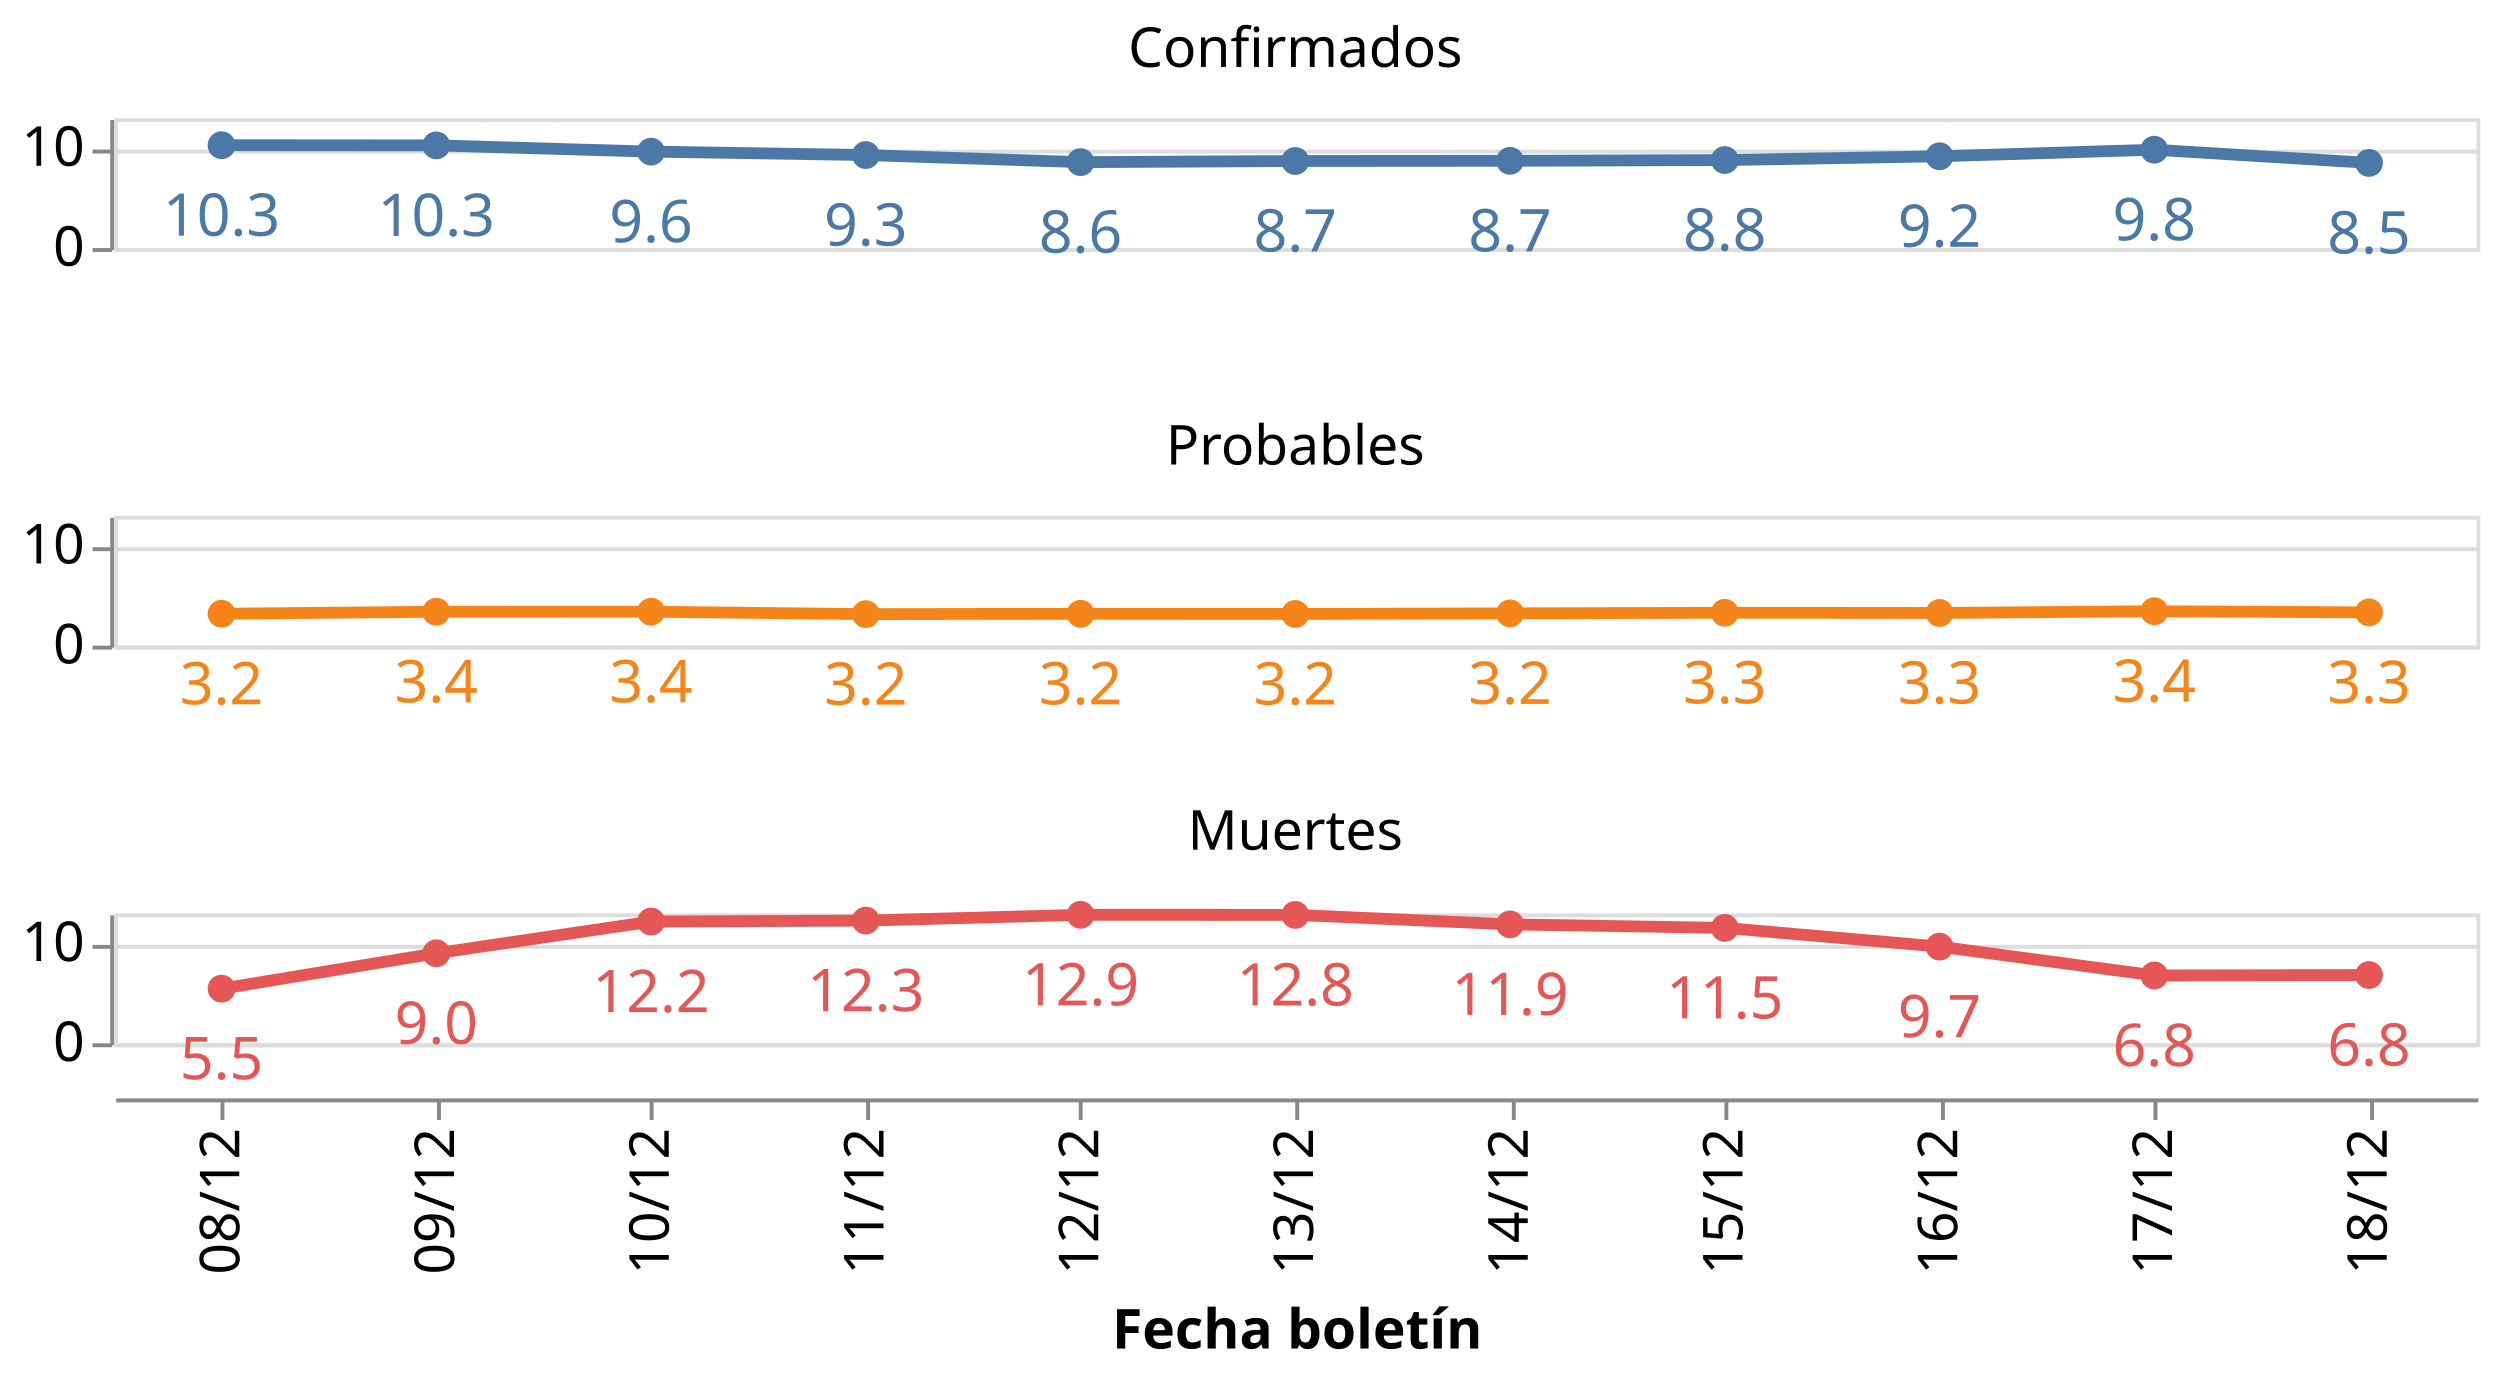
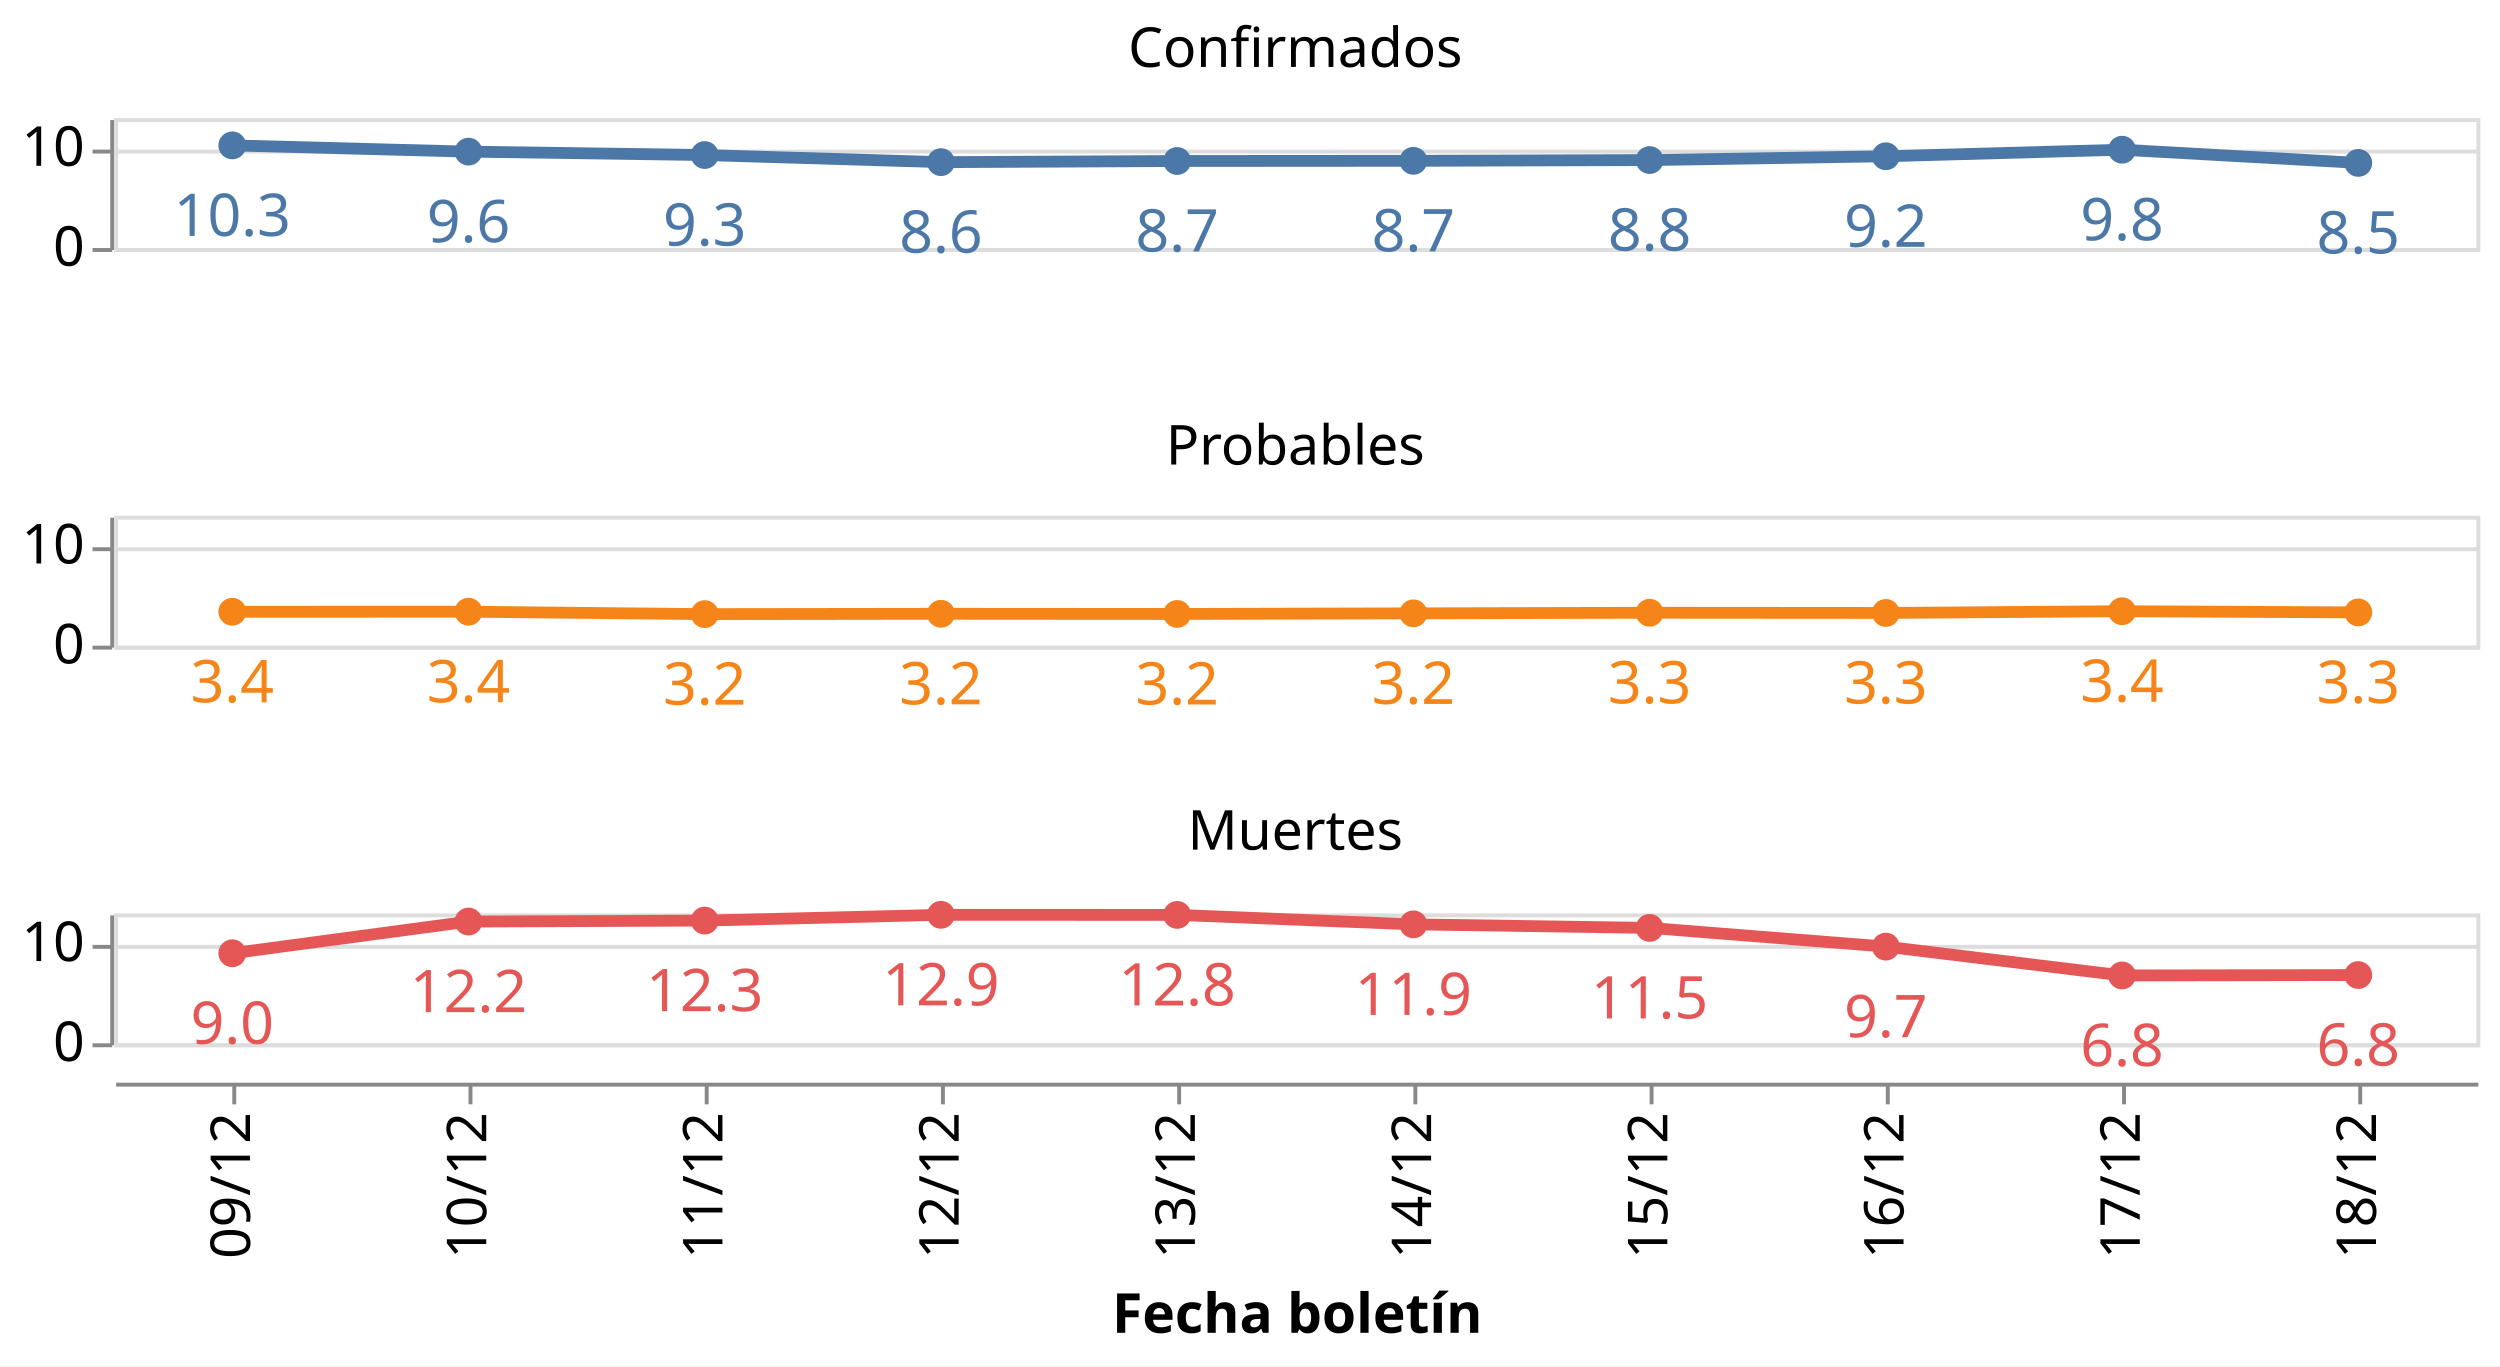
- <svg xmlns="http://www.w3.org/2000/svg" class="marks" width="635" height="351" viewBox="0 0 635 351" version="1.1">
-   <rect width="635" height="351" style="fill: white;" />
+ <svg xmlns="http://www.w3.org/2000/svg" class="marks" width="635" height="347" viewBox="0 0 635 347" version="1.1">
+   <rect width="635" height="347" style="fill: white;" />
  <g transform="translate(29,30)">
    <g class="mark-group role-frame root">
      <g transform="translate(0,0)">
        <path class="background" d="M0,0h0v0h0Z" style="fill: none;" />
        <g>
          <g class="mark-group role-row-header row_header">
            <g transform="translate(-1,0)">
              <path class="background" d="M0,0h0v33h0Z" style="fill: none;" />
              <g>
                <g class="mark-group role-axis">
                  <g transform="translate(0.5,0.5)">
                    <path class="background" d="M0,0h0v0h0Z" style="pointer-events: none; fill: none;" />
                    <g>
                      <g class="mark-rule role-axis-tick" style="pointer-events: none;">
                        <line transform="translate(0,33)" x2="-5" y2="0" style="fill: none; stroke: #888; stroke-width: 1; opacity: 1;" />
                        <line transform="translate(0,8)" x2="-5" y2="0" style="fill: none; stroke: #888; stroke-width: 1; opacity: 1;" />
                      </g>
                      <g class="mark-text role-axis-label" style="pointer-events: none;">
                        <text text-anchor="end" transform="translate(-7,37)" style="font-family: sans-serif; font-size: 14px; fill: #000; opacity: 1;">0</text>
                        <text text-anchor="end" transform="translate(-7,11.61538)" style="font-family: sans-serif; font-size: 14px; fill: #000; opacity: 1;">10</text>
                      </g>
                      <g class="mark-rule role-axis-domain" style="pointer-events: none;">
                        <line transform="translate(0,33)" x2="0" y2="-33" style="fill: none; stroke: #888; stroke-width: 1; opacity: 1;" />
                      </g>
                    </g>
                    <path class="foreground" d="" style="pointer-events: none; display: none; fill: none;" />
                  </g>
                </g>
              </g>
              <path class="foreground" d="" style="display: none; fill: none;" />
            </g>
            <g transform="translate(-1,101)">
              <path class="background" d="M0,0h0v33h0Z" style="fill: none;" />
              <g>
                <g class="mark-group role-axis">
                  <g transform="translate(0.5,0.5)">
                    <path class="background" d="M0,0h0v0h0Z" style="pointer-events: none; fill: none;" />
                    <g>
                      <g class="mark-rule role-axis-tick" style="pointer-events: none;">
                        <line transform="translate(0,33)" x2="-5" y2="0" style="fill: none; stroke: #888; stroke-width: 1; opacity: 1;" />
                        <line transform="translate(0,8)" x2="-5" y2="0" style="fill: none; stroke: #888; stroke-width: 1; opacity: 1;" />
                      </g>
                      <g class="mark-text role-axis-label" style="pointer-events: none;">
                        <text text-anchor="end" transform="translate(-7,37)" style="font-family: sans-serif; font-size: 14px; fill: #000; opacity: 1;">0</text>
                        <text text-anchor="end" transform="translate(-7,11.61538)" style="font-family: sans-serif; font-size: 14px; fill: #000; opacity: 1;">10</text>
                      </g>
                      <g class="mark-rule role-axis-domain" style="pointer-events: none;">
                        <line transform="translate(0,33)" x2="0" y2="-33" style="fill: none; stroke: #888; stroke-width: 1; opacity: 1;" />
                      </g>
                    </g>
                    <path class="foreground" d="" style="pointer-events: none; display: none; fill: none;" />
                  </g>
                </g>
              </g>
              <path class="foreground" d="" style="display: none; fill: none;" />
            </g>
            <g transform="translate(-1,202)">
              <path class="background" d="M0,0h0v33h0Z" style="fill: none;" />
              <g>
                <g class="mark-group role-axis">
                  <g transform="translate(0.5,0.5)">
                    <path class="background" d="M0,0h0v0h0Z" style="pointer-events: none; fill: none;" />
                    <g>
                      <g class="mark-rule role-axis-tick" style="pointer-events: none;">
                        <line transform="translate(0,33)" x2="-5" y2="0" style="fill: none; stroke: #888; stroke-width: 1; opacity: 1;" />
                        <line transform="translate(0,8)" x2="-5" y2="0" style="fill: none; stroke: #888; stroke-width: 1; opacity: 1;" />
                      </g>
                      <g class="mark-text role-axis-label" style="pointer-events: none;">
                        <text text-anchor="end" transform="translate(-7,37)" style="font-family: sans-serif; font-size: 14px; fill: #000; opacity: 1;">0</text>
                        <text text-anchor="end" transform="translate(-7,11.61538)" style="font-family: sans-serif; font-size: 14px; fill: #000; opacity: 1;">10</text>
                      </g>
                      <g class="mark-rule role-axis-domain" style="pointer-events: none;">
                        <line transform="translate(0,33)" x2="0" y2="-33" style="fill: none; stroke: #888; stroke-width: 1; opacity: 1;" />
                      </g>
                    </g>
                    <path class="foreground" d="" style="pointer-events: none; display: none; fill: none;" />
                  </g>
                </g>
              </g>
              <path class="foreground" d="" style="display: none; fill: none;" />
            </g>
          </g>
          <g class="mark-group role-column-footer column_footer">
-             <g transform="translate(0,249)">
+             <g transform="translate(0,245)">
              <path class="background" d="M0,0h600v0h-600Z" style="fill: none;" />
              <g>
                <g class="mark-group role-axis">
                  <g transform="translate(0.5,0.5)">
                    <path class="background" d="M0,0h0v0h0Z" style="pointer-events: none; fill: none;" />
                    <g>
                      <g class="mark-rule role-axis-tick" style="pointer-events: none;">
-                         <line transform="translate(27,0)" x2="0" y2="5" style="fill: none; stroke: #888; stroke-width: 1; opacity: 1;" />
-                         <line transform="translate(82,0)" x2="0" y2="5" style="fill: none; stroke: #888; stroke-width: 1; opacity: 1;" />
-                         <line transform="translate(136,0)" x2="0" y2="5" style="fill: none; stroke: #888; stroke-width: 1; opacity: 1;" />
-                         <line transform="translate(191,0)" x2="0" y2="5" style="fill: none; stroke: #888; stroke-width: 1; opacity: 1;" />
-                         <line transform="translate(245,0)" x2="0" y2="5" style="fill: none; stroke: #888; stroke-width: 1; opacity: 1;" />
-                         <line transform="translate(300,0)" x2="0" y2="5" style="fill: none; stroke: #888; stroke-width: 1; opacity: 1;" />
-                         <line transform="translate(355,0)" x2="0" y2="5" style="fill: none; stroke: #888; stroke-width: 1; opacity: 1;" />
-                         <line transform="translate(409,0)" x2="0" y2="5" style="fill: none; stroke: #888; stroke-width: 1; opacity: 1;" />
-                         <line transform="translate(464,0)" x2="0" y2="5" style="fill: none; stroke: #888; stroke-width: 1; opacity: 1;" />
-                         <line transform="translate(518,0)" x2="0" y2="5" style="fill: none; stroke: #888; stroke-width: 1; opacity: 1;" />
-                         <line transform="translate(573,0)" x2="0" y2="5" style="fill: none; stroke: #888; stroke-width: 1; opacity: 1;" />
+                         <line transform="translate(30,0)" x2="0" y2="5" style="fill: none; stroke: #888; stroke-width: 1; opacity: 1;" />
+                         <line transform="translate(90,0)" x2="0" y2="5" style="fill: none; stroke: #888; stroke-width: 1; opacity: 1;" />
+                         <line transform="translate(150,0)" x2="0" y2="5" style="fill: none; stroke: #888; stroke-width: 1; opacity: 1;" />
+                         <line transform="translate(210,0)" x2="0" y2="5" style="fill: none; stroke: #888; stroke-width: 1; opacity: 1;" />
+                         <line transform="translate(270,0)" x2="0" y2="5" style="fill: none; stroke: #888; stroke-width: 1; opacity: 1;" />
+                         <line transform="translate(330,0)" x2="0" y2="5" style="fill: none; stroke: #888; stroke-width: 1; opacity: 1;" />
+                         <line transform="translate(390,0)" x2="0" y2="5" style="fill: none; stroke: #888; stroke-width: 1; opacity: 1;" />
+                         <line transform="translate(450,0)" x2="0" y2="5" style="fill: none; stroke: #888; stroke-width: 1; opacity: 1;" />
+                         <line transform="translate(510,0)" x2="0" y2="5" style="fill: none; stroke: #888; stroke-width: 1; opacity: 1;" />
+                         <line transform="translate(570,0)" x2="0" y2="5" style="fill: none; stroke: #888; stroke-width: 1; opacity: 1;" />
                      </g>
                      <g class="mark-text role-axis-label" style="pointer-events: none;">
-                         <text text-anchor="end" transform="translate(27.27273,7) rotate(270) translate(0,4)" style="font-family: sans-serif; font-size: 14px; fill: #000; opacity: 1;">08/12</text>
-                         <text text-anchor="end" transform="translate(81.81818,7) rotate(270) translate(0,4)" style="font-family: sans-serif; font-size: 14px; fill: #000; opacity: 1;">09/12</text>
-                         <text text-anchor="end" transform="translate(136.3636,7) rotate(270) translate(0,4)" style="font-family: sans-serif; font-size: 14px; fill: #000; opacity: 1;">10/12</text>
-                         <text text-anchor="end" transform="translate(190.9091,7) rotate(270) translate(0,4)" style="font-family: sans-serif; font-size: 14px; fill: #000; opacity: 1;">11/12</text>
-                         <text text-anchor="end" transform="translate(245.4545,7) rotate(270) translate(0,4)" style="font-family: sans-serif; font-size: 14px; fill: #000; opacity: 1;">12/12</text>
-                         <text text-anchor="end" transform="translate(300,7) rotate(270) translate(0,4)" style="font-family: sans-serif; font-size: 14px; fill: #000; opacity: 1;">13/12</text>
-                         <text text-anchor="end" transform="translate(354.5455,7) rotate(270) translate(0,4)" style="font-family: sans-serif; font-size: 14px; fill: #000; opacity: 1;">14/12</text>
-                         <text text-anchor="end" transform="translate(409.0909,7) rotate(270) translate(0,4)" style="font-family: sans-serif; font-size: 14px; fill: #000; opacity: 1;">15/12</text>
-                         <text text-anchor="end" transform="translate(463.6364,7) rotate(270) translate(0,4)" style="font-family: sans-serif; font-size: 14px; fill: #000; opacity: 1;">16/12</text>
-                         <text text-anchor="end" transform="translate(518.1818,7) rotate(270) translate(0,4)" style="font-family: sans-serif; font-size: 14px; fill: #000; opacity: 1;">17/12</text>
-                         <text text-anchor="end" transform="translate(572.7273,7) rotate(270) translate(0,4)" style="font-family: sans-serif; font-size: 14px; fill: #000; opacity: 1;">18/12</text>
+                         <text text-anchor="end" transform="translate(30,7) rotate(270) translate(0,4)" style="font-family: sans-serif; font-size: 14px; fill: #000; opacity: 1;">09/12</text>
+                         <text text-anchor="end" transform="translate(90,7) rotate(270) translate(0,4)" style="font-family: sans-serif; font-size: 14px; fill: #000; opacity: 1;">10/12</text>
+                         <text text-anchor="end" transform="translate(150,7) rotate(270) translate(0,4)" style="font-family: sans-serif; font-size: 14px; fill: #000; opacity: 1;">11/12</text>
+                         <text text-anchor="end" transform="translate(210,7) rotate(270) translate(0,4)" style="font-family: sans-serif; font-size: 14px; fill: #000; opacity: 1;">12/12</text>
+                         <text text-anchor="end" transform="translate(270,7) rotate(270) translate(0,4)" style="font-family: sans-serif; font-size: 14px; fill: #000; opacity: 1;">13/12</text>
+                         <text text-anchor="end" transform="translate(330,7) rotate(270) translate(0,4)" style="font-family: sans-serif; font-size: 14px; fill: #000; opacity: 1;">14/12</text>
+                         <text text-anchor="end" transform="translate(390,7) rotate(270) translate(0,4)" style="font-family: sans-serif; font-size: 14px; fill: #000; opacity: 1;">15/12</text>
+                         <text text-anchor="end" transform="translate(450,7) rotate(270) translate(0,4)" style="font-family: sans-serif; font-size: 14px; fill: #000; opacity: 1;">16/12</text>
+                         <text text-anchor="end" transform="translate(510,7) rotate(270) translate(0,4)" style="font-family: sans-serif; font-size: 14px; fill: #000; opacity: 1;">17/12</text>
+                         <text text-anchor="end" transform="translate(570,7) rotate(270) translate(0,4)" style="font-family: sans-serif; font-size: 14px; fill: #000; opacity: 1;">18/12</text>
                      </g>
                      <g class="mark-rule role-axis-domain" style="pointer-events: none;">
                        <line transform="translate(0,0)" x2="600" y2="0" style="fill: none; stroke: #888; stroke-width: 1; opacity: 1;" />
                      </g>
                      <g class="mark-text role-axis-title" style="pointer-events: none;">
                        <text text-anchor="middle" transform="translate(300,63.03418)" style="font-family: sans-serif; font-size: 14px; font-weight: bold; fill: #000; opacity: 1;">Fecha boletín</text>
                      </g>
                    </g>
                    <path class="foreground" d="" style="pointer-events: none; display: none; fill: none;" />
                  </g>
                </g>
              </g>
              <path class="foreground" d="" style="display: none; fill: none;" />
            </g>
          </g>
          <g class="mark-group role-scope cell">
            <g transform="translate(0,0)">
              <path class="background" d="M0.5,0.5h600v33h-600Z" style="fill: none; stroke: #ddd;" />
              <g>
                <g class="mark-group role-axis">
                  <g transform="translate(0.5,0.5)">
                    <path class="background" d="M0,0h0v0h0Z" style="pointer-events: none; fill: none;" />
                    <g>
                      <g class="mark-rule role-axis-grid" style="pointer-events: none;">
                        <line transform="translate(0,33)" x2="600" y2="0" style="fill: none; stroke: #ddd; stroke-width: 1; opacity: 1;" />
                        <line transform="translate(0,8)" x2="600" y2="0" style="fill: none; stroke: #ddd; stroke-width: 1; opacity: 1;" />
                      </g>
                    </g>
                    <path class="foreground" d="" style="pointer-events: none; display: none; fill: none;" />
                  </g>
                </g>
                <g class="mark-group role-scope child_layer_0_layer_0_pathgroup">
                  <g transform="translate(0,0)">
                    <path class="background" d="M0,0h600v33h-600Z" style="fill: none;" />
                    <g>
                      <g class="mark-line role-mark child_layer_0_layer_0_marks">
-                         <path d="M27.273,6.883L81.818,6.931L136.364,8.517L190.909,9.381L245.455,11.185L300,10.892L354.545,10.847L409.091,10.656L463.636,9.691L518.182,8.027L572.727,11.378" style="fill: none; stroke: #4c78a8; stroke-width: 3;" />
+                         <path d="M30,6.931L90,8.517L150,9.381L210,11.185L270,10.892L330,10.847L390,10.656L450,9.691L510,8.027L570,11.378" style="fill: none; stroke: #4c78a8; stroke-width: 3;" />
                      </g>
                    </g>
                    <path class="foreground" d="" style="display: none; fill: none;" />
                  </g>
                </g>
                <g class="mark-symbol role-mark child_layer_0_layer_1_marks">
-                   <path transform="translate(572.7273,11.37834)" d="M3.536,0A3.536,3.536,0,1,1,-3.536,0A3.536,3.536,0,1,1,3.536,0" style="fill: #4c78a8; stroke-width: 2; opacity: 1;" />
-                   <path transform="translate(518.1818,8.026951)" d="M3.536,0A3.536,3.536,0,1,1,-3.536,0A3.536,3.536,0,1,1,3.536,0" style="fill: #4c78a8; stroke-width: 2; opacity: 1;" />
-                   <path transform="translate(463.6364,9.691482)" d="M3.536,0A3.536,3.536,0,1,1,-3.536,0A3.536,3.536,0,1,1,3.536,0" style="fill: #4c78a8; stroke-width: 2; opacity: 1;" />
-                   <path transform="translate(409.0909,10.65643)" d="M3.536,0A3.536,3.536,0,1,1,-3.536,0A3.536,3.536,0,1,1,3.536,0" style="fill: #4c78a8; stroke-width: 2; opacity: 1;" />
-                   <path transform="translate(354.5455,10.84698)" d="M3.536,0A3.536,3.536,0,1,1,-3.536,0A3.536,3.536,0,1,1,3.536,0" style="fill: #4c78a8; stroke-width: 2; opacity: 1;" />
-                   <path transform="translate(300,10.89174)" d="M3.536,0A3.536,3.536,0,1,1,-3.536,0A3.536,3.536,0,1,1,3.536,0" style="fill: #4c78a8; stroke-width: 2; opacity: 1;" />
-                   <path transform="translate(245.4545,11.18483)" d="M3.536,0A3.536,3.536,0,1,1,-3.536,0A3.536,3.536,0,1,1,3.536,0" style="fill: #4c78a8; stroke-width: 2; opacity: 1;" />
-                   <path transform="translate(190.9091,9.380767)" d="M3.536,0A3.536,3.536,0,1,1,-3.536,0A3.536,3.536,0,1,1,3.536,0" style="fill: #4c78a8; stroke-width: 2; opacity: 1;" />
-                   <path transform="translate(136.3636,8.517411)" d="M3.536,0A3.536,3.536,0,1,1,-3.536,0A3.536,3.536,0,1,1,3.536,0" style="fill: #4c78a8; stroke-width: 2; opacity: 1;" />
-                   <path transform="translate(81.81818,6.931238)" d="M3.536,0A3.536,3.536,0,1,1,-3.536,0A3.536,3.536,0,1,1,3.536,0" style="fill: #4c78a8; stroke-width: 2; opacity: 1;" />
-                   <path transform="translate(27.27273,6.882577)" d="M3.536,0A3.536,3.536,0,1,1,-3.536,0A3.536,3.536,0,1,1,3.536,0" style="fill: #4c78a8; stroke-width: 2; opacity: 1;" />
+                   <path transform="translate(570,11.37834)" d="M3.536,0A3.536,3.536,0,1,1,-3.536,0A3.536,3.536,0,1,1,3.536,0" style="fill: #4c78a8; stroke-width: 2; opacity: 1;" />
+                   <path transform="translate(510,8.026951)" d="M3.536,0A3.536,3.536,0,1,1,-3.536,0A3.536,3.536,0,1,1,3.536,0" style="fill: #4c78a8; stroke-width: 2; opacity: 1;" />
+                   <path transform="translate(450,9.691482)" d="M3.536,0A3.536,3.536,0,1,1,-3.536,0A3.536,3.536,0,1,1,3.536,0" style="fill: #4c78a8; stroke-width: 2; opacity: 1;" />
+                   <path transform="translate(390,10.65643)" d="M3.536,0A3.536,3.536,0,1,1,-3.536,0A3.536,3.536,0,1,1,3.536,0" style="fill: #4c78a8; stroke-width: 2; opacity: 1;" />
+                   <path transform="translate(330,10.84698)" d="M3.536,0A3.536,3.536,0,1,1,-3.536,0A3.536,3.536,0,1,1,3.536,0" style="fill: #4c78a8; stroke-width: 2; opacity: 1;" />
+                   <path transform="translate(270,10.89174)" d="M3.536,0A3.536,3.536,0,1,1,-3.536,0A3.536,3.536,0,1,1,3.536,0" style="fill: #4c78a8; stroke-width: 2; opacity: 1;" />
+                   <path transform="translate(210,11.18483)" d="M3.536,0A3.536,3.536,0,1,1,-3.536,0A3.536,3.536,0,1,1,3.536,0" style="fill: #4c78a8; stroke-width: 2; opacity: 1;" />
+                   <path transform="translate(150,9.380767)" d="M3.536,0A3.536,3.536,0,1,1,-3.536,0A3.536,3.536,0,1,1,3.536,0" style="fill: #4c78a8; stroke-width: 2; opacity: 1;" />
+                   <path transform="translate(90,8.517411)" d="M3.536,0A3.536,3.536,0,1,1,-3.536,0A3.536,3.536,0,1,1,3.536,0" style="fill: #4c78a8; stroke-width: 2; opacity: 1;" />
+                   <path transform="translate(30,6.931238)" d="M3.536,0A3.536,3.536,0,1,1,-3.536,0A3.536,3.536,0,1,1,3.536,0" style="fill: #4c78a8; stroke-width: 2; opacity: 1;" />
                </g>
                <g class="mark-text role-mark child_layer_1_marks">
-                   <text text-anchor="middle" transform="translate(572.7273,34.37834)" style="font-family: sans-serif; font-size: 15px; fill: #4c78a8;">8.5</text>
-                   <text text-anchor="middle" transform="translate(518.1818,31.02695)" style="font-family: sans-serif; font-size: 15px; fill: #4c78a8;">9.8</text>
-                   <text text-anchor="middle" transform="translate(463.6364,32.69148)" style="font-family: sans-serif; font-size: 15px; fill: #4c78a8;">9.2</text>
-                   <text text-anchor="middle" transform="translate(409.0909,33.65643)" style="font-family: sans-serif; font-size: 15px; fill: #4c78a8;">8.8</text>
-                   <text text-anchor="middle" transform="translate(354.5455,33.84698)" style="font-family: sans-serif; font-size: 15px; fill: #4c78a8;">8.7</text>
-                   <text text-anchor="middle" transform="translate(300,33.89174)" style="font-family: sans-serif; font-size: 15px; fill: #4c78a8;">8.7</text>
-                   <text text-anchor="middle" transform="translate(245.4545,34.18483)" style="font-family: sans-serif; font-size: 15px; fill: #4c78a8;">8.6</text>
-                   <text text-anchor="middle" transform="translate(190.9091,32.38077)" style="font-family: sans-serif; font-size: 15px; fill: #4c78a8;">9.3</text>
-                   <text text-anchor="middle" transform="translate(136.3636,31.51741)" style="font-family: sans-serif; font-size: 15px; fill: #4c78a8;">9.6</text>
-                   <text text-anchor="middle" transform="translate(81.81818,29.93124)" style="font-family: sans-serif; font-size: 15px; fill: #4c78a8;">10.3</text>
-                   <text text-anchor="middle" transform="translate(27.27273,29.88258)" style="font-family: sans-serif; font-size: 15px; fill: #4c78a8;">10.3</text>
+                   <text text-anchor="middle" transform="translate(570,34.37834)" style="font-family: sans-serif; font-size: 15px; fill: #4c78a8;">8.5</text>
+                   <text text-anchor="middle" transform="translate(510,31.02695)" style="font-family: sans-serif; font-size: 15px; fill: #4c78a8;">9.8</text>
+                   <text text-anchor="middle" transform="translate(450,32.69148)" style="font-family: sans-serif; font-size: 15px; fill: #4c78a8;">9.2</text>
+                   <text text-anchor="middle" transform="translate(390,33.65643)" style="font-family: sans-serif; font-size: 15px; fill: #4c78a8;">8.8</text>
+                   <text text-anchor="middle" transform="translate(330,33.84698)" style="font-family: sans-serif; font-size: 15px; fill: #4c78a8;">8.7</text>
+                   <text text-anchor="middle" transform="translate(270,33.89174)" style="font-family: sans-serif; font-size: 15px; fill: #4c78a8;">8.7</text>
+                   <text text-anchor="middle" transform="translate(210,34.18483)" style="font-family: sans-serif; font-size: 15px; fill: #4c78a8;">8.6</text>
+                   <text text-anchor="middle" transform="translate(150,32.38077)" style="font-family: sans-serif; font-size: 15px; fill: #4c78a8;">9.3</text>
+                   <text text-anchor="middle" transform="translate(90,31.51741)" style="font-family: sans-serif; font-size: 15px; fill: #4c78a8;">9.6</text>
+                   <text text-anchor="middle" transform="translate(30,29.93124)" style="font-family: sans-serif; font-size: 15px; fill: #4c78a8;">10.3</text>
                </g>
                <g class="mark-group role-title">
                  <g transform="translate(300,-24)">
                    <path class="background" d="M0,0h0v0h0Z" style="pointer-events: none; fill: none;" />
                    <g>
                      <g class="mark-text role-title-text" style="pointer-events: none;">
                        <text text-anchor="middle" transform="translate(0,11)" style="font-family: sans-serif; font-size: 14px; fill: #000; opacity: 1;">Confirmados</text>
                      </g>
                    </g>
                    <path class="foreground" d="" style="pointer-events: none; display: none; fill: none;" />
                  </g>
                </g>
              </g>
              <path class="foreground" d="" style="display: none; fill: none;" />
            </g>
            <g transform="translate(0,101)">
              <path class="background" d="M0.5,0.5h600v33h-600Z" style="fill: none; stroke: #ddd;" />
              <g>
                <g class="mark-group role-axis">
                  <g transform="translate(0.5,0.5)">
                    <path class="background" d="M0,0h0v0h0Z" style="pointer-events: none; fill: none;" />
                    <g>
                      <g class="mark-rule role-axis-grid" style="pointer-events: none;">
                        <line transform="translate(0,33)" x2="600" y2="0" style="fill: none; stroke: #ddd; stroke-width: 1; opacity: 1;" />
                        <line transform="translate(0,8)" x2="600" y2="0" style="fill: none; stroke: #ddd; stroke-width: 1; opacity: 1;" />
                      </g>
                    </g>
                    <path class="foreground" d="" style="pointer-events: none; display: none; fill: none;" />
                  </g>
                </g>
                <g class="mark-group role-scope child_layer_0_layer_0_pathgroup">
                  <g transform="translate(0,0)">
                    <path class="background" d="M0,0h600v33h-600Z" style="fill: none;" />
                    <g>
                      <g class="mark-line role-mark child_layer_0_layer_0_marks">
-                         <path d="M27.273,24.886L81.818,24.386L136.364,24.374L190.909,24.986L245.455,24.899L300,24.942L354.545,24.791L409.091,24.643L463.636,24.691L518.182,24.247L572.727,24.552" style="fill: none; stroke: #f58518; stroke-width: 3;" />
+                         <path d="M30,24.386L90,24.374L150,24.986L210,24.899L270,24.942L330,24.791L390,24.643L450,24.691L510,24.247L570,24.552" style="fill: none; stroke: #f58518; stroke-width: 3;" />
                      </g>
                    </g>
                    <path class="foreground" d="" style="display: none; fill: none;" />
                  </g>
                </g>
                <g class="mark-symbol role-mark child_layer_0_layer_1_marks">
-                   <path transform="translate(572.7273,24.55219)" d="M3.536,0A3.536,3.536,0,1,1,-3.536,0A3.536,3.536,0,1,1,3.536,0" style="fill: #f58518; stroke-width: 2; opacity: 1;" />
-                   <path transform="translate(518.1818,24.24738)" d="M3.536,0A3.536,3.536,0,1,1,-3.536,0A3.536,3.536,0,1,1,3.536,0" style="fill: #f58518; stroke-width: 2; opacity: 1;" />
-                   <path transform="translate(463.6364,24.69117)" d="M3.536,0A3.536,3.536,0,1,1,-3.536,0A3.536,3.536,0,1,1,3.536,0" style="fill: #f58518; stroke-width: 2; opacity: 1;" />
-                   <path transform="translate(409.0909,24.64327)" d="M3.536,0A3.536,3.536,0,1,1,-3.536,0A3.536,3.536,0,1,1,3.536,0" style="fill: #f58518; stroke-width: 2; opacity: 1;" />
-                   <path transform="translate(354.5455,24.7914)" d="M3.536,0A3.536,3.536,0,1,1,-3.536,0A3.536,3.536,0,1,1,3.536,0" style="fill: #f58518; stroke-width: 2; opacity: 1;" />
-                   <path transform="translate(300,24.94158)" d="M3.536,0A3.536,3.536,0,1,1,-3.536,0A3.536,3.536,0,1,1,3.536,0" style="fill: #f58518; stroke-width: 2; opacity: 1;" />
-                   <path transform="translate(245.4545,24.89918)" d="M3.536,0A3.536,3.536,0,1,1,-3.536,0A3.536,3.536,0,1,1,3.536,0" style="fill: #f58518; stroke-width: 2; opacity: 1;" />
-                   <path transform="translate(190.9091,24.98622)" d="M3.536,0A3.536,3.536,0,1,1,-3.536,0A3.536,3.536,0,1,1,3.536,0" style="fill: #f58518; stroke-width: 2; opacity: 1;" />
-                   <path transform="translate(136.3636,24.3739)" d="M3.536,0A3.536,3.536,0,1,1,-3.536,0A3.536,3.536,0,1,1,3.536,0" style="fill: #f58518; stroke-width: 2; opacity: 1;" />
-                   <path transform="translate(81.81818,24.38582)" d="M3.536,0A3.536,3.536,0,1,1,-3.536,0A3.536,3.536,0,1,1,3.536,0" style="fill: #f58518; stroke-width: 2; opacity: 1;" />
-                   <path transform="translate(27.27273,24.88587)" d="M3.536,0A3.536,3.536,0,1,1,-3.536,0A3.536,3.536,0,1,1,3.536,0" style="fill: #f58518; stroke-width: 2; opacity: 1;" />
+                   <path transform="translate(570,24.55219)" d="M3.536,0A3.536,3.536,0,1,1,-3.536,0A3.536,3.536,0,1,1,3.536,0" style="fill: #f58518; stroke-width: 2; opacity: 1;" />
+                   <path transform="translate(510,24.24738)" d="M3.536,0A3.536,3.536,0,1,1,-3.536,0A3.536,3.536,0,1,1,3.536,0" style="fill: #f58518; stroke-width: 2; opacity: 1;" />
+                   <path transform="translate(450,24.69117)" d="M3.536,0A3.536,3.536,0,1,1,-3.536,0A3.536,3.536,0,1,1,3.536,0" style="fill: #f58518; stroke-width: 2; opacity: 1;" />
+                   <path transform="translate(390,24.64327)" d="M3.536,0A3.536,3.536,0,1,1,-3.536,0A3.536,3.536,0,1,1,3.536,0" style="fill: #f58518; stroke-width: 2; opacity: 1;" />
+                   <path transform="translate(330,24.7914)" d="M3.536,0A3.536,3.536,0,1,1,-3.536,0A3.536,3.536,0,1,1,3.536,0" style="fill: #f58518; stroke-width: 2; opacity: 1;" />
+                   <path transform="translate(270,24.94158)" d="M3.536,0A3.536,3.536,0,1,1,-3.536,0A3.536,3.536,0,1,1,3.536,0" style="fill: #f58518; stroke-width: 2; opacity: 1;" />
+                   <path transform="translate(210,24.89918)" d="M3.536,0A3.536,3.536,0,1,1,-3.536,0A3.536,3.536,0,1,1,3.536,0" style="fill: #f58518; stroke-width: 2; opacity: 1;" />
+                   <path transform="translate(150,24.98622)" d="M3.536,0A3.536,3.536,0,1,1,-3.536,0A3.536,3.536,0,1,1,3.536,0" style="fill: #f58518; stroke-width: 2; opacity: 1;" />
+                   <path transform="translate(90,24.3739)" d="M3.536,0A3.536,3.536,0,1,1,-3.536,0A3.536,3.536,0,1,1,3.536,0" style="fill: #f58518; stroke-width: 2; opacity: 1;" />
+                   <path transform="translate(30,24.38582)" d="M3.536,0A3.536,3.536,0,1,1,-3.536,0A3.536,3.536,0,1,1,3.536,0" style="fill: #f58518; stroke-width: 2; opacity: 1;" />
                </g>
                <g class="mark-text role-mark child_layer_1_marks">
-                   <text text-anchor="middle" transform="translate(572.7273,47.55219)" style="font-family: sans-serif; font-size: 15px; fill: #f58518;">3.3</text>
-                   <text text-anchor="middle" transform="translate(518.1818,47.24738)" style="font-family: sans-serif; font-size: 15px; fill: #f58518;">3.4</text>
-                   <text text-anchor="middle" transform="translate(463.6364,47.69117)" style="font-family: sans-serif; font-size: 15px; fill: #f58518;">3.3</text>
-                   <text text-anchor="middle" transform="translate(409.0909,47.64327)" style="font-family: sans-serif; font-size: 15px; fill: #f58518;">3.3</text>
-                   <text text-anchor="middle" transform="translate(354.5455,47.7914)" style="font-family: sans-serif; font-size: 15px; fill: #f58518;">3.2</text>
-                   <text text-anchor="middle" transform="translate(300,47.94158)" style="font-family: sans-serif; font-size: 15px; fill: #f58518;">3.2</text>
-                   <text text-anchor="middle" transform="translate(245.4545,47.89918)" style="font-family: sans-serif; font-size: 15px; fill: #f58518;">3.2</text>
-                   <text text-anchor="middle" transform="translate(190.9091,47.98622)" style="font-family: sans-serif; font-size: 15px; fill: #f58518;">3.2</text>
-                   <text text-anchor="middle" transform="translate(136.3636,47.3739)" style="font-family: sans-serif; font-size: 15px; fill: #f58518;">3.4</text>
-                   <text text-anchor="middle" transform="translate(81.81818,47.38582)" style="font-family: sans-serif; font-size: 15px; fill: #f58518;">3.4</text>
-                   <text text-anchor="middle" transform="translate(27.27273,47.88587)" style="font-family: sans-serif; font-size: 15px; fill: #f58518;">3.2</text>
+                   <text text-anchor="middle" transform="translate(570,47.55219)" style="font-family: sans-serif; font-size: 15px; fill: #f58518;">3.3</text>
+                   <text text-anchor="middle" transform="translate(510,47.24738)" style="font-family: sans-serif; font-size: 15px; fill: #f58518;">3.4</text>
+                   <text text-anchor="middle" transform="translate(450,47.69117)" style="font-family: sans-serif; font-size: 15px; fill: #f58518;">3.3</text>
+                   <text text-anchor="middle" transform="translate(390,47.64327)" style="font-family: sans-serif; font-size: 15px; fill: #f58518;">3.3</text>
+                   <text text-anchor="middle" transform="translate(330,47.7914)" style="font-family: sans-serif; font-size: 15px; fill: #f58518;">3.2</text>
+                   <text text-anchor="middle" transform="translate(270,47.94158)" style="font-family: sans-serif; font-size: 15px; fill: #f58518;">3.2</text>
+                   <text text-anchor="middle" transform="translate(210,47.89918)" style="font-family: sans-serif; font-size: 15px; fill: #f58518;">3.2</text>
+                   <text text-anchor="middle" transform="translate(150,47.98622)" style="font-family: sans-serif; font-size: 15px; fill: #f58518;">3.2</text>
+                   <text text-anchor="middle" transform="translate(90,47.3739)" style="font-family: sans-serif; font-size: 15px; fill: #f58518;">3.4</text>
+                   <text text-anchor="middle" transform="translate(30,47.38582)" style="font-family: sans-serif; font-size: 15px; fill: #f58518;">3.4</text>
                </g>
                <g class="mark-group role-title">
                  <g transform="translate(300,-24)">
                    <path class="background" d="M0,0h0v0h0Z" style="pointer-events: none; fill: none;" />
                    <g>
                      <g class="mark-text role-title-text" style="pointer-events: none;">
                        <text text-anchor="middle" transform="translate(0,11)" style="font-family: sans-serif; font-size: 14px; fill: #000; opacity: 1;">Probables</text>
                      </g>
                    </g>
                    <path class="foreground" d="" style="pointer-events: none; display: none; fill: none;" />
                  </g>
                </g>
              </g>
              <path class="foreground" d="" style="display: none; fill: none;" />
            </g>
            <g transform="translate(0,202)">
              <path class="background" d="M0.5,0.5h600v33h-600Z" style="fill: none; stroke: #ddd;" />
              <g>
                <g class="mark-group role-axis">
                  <g transform="translate(0.5,0.5)">
                    <path class="background" d="M0,0h0v0h0Z" style="pointer-events: none; fill: none;" />
                    <g>
                      <g class="mark-rule role-axis-grid" style="pointer-events: none;">
                        <line transform="translate(0,33)" x2="600" y2="0" style="fill: none; stroke: #ddd; stroke-width: 1; opacity: 1;" />
                        <line transform="translate(0,8)" x2="600" y2="0" style="fill: none; stroke: #ddd; stroke-width: 1; opacity: 1;" />
                      </g>
                    </g>
                    <path class="foreground" d="" style="pointer-events: none; display: none; fill: none;" />
                  </g>
                </g>
                <g class="mark-group role-scope child_layer_0_layer_0_pathgroup">
                  <g transform="translate(0,0)">
                    <path class="background" d="M0,0h600v33h-600Z" style="fill: none;" />
                    <g>
                      <g class="mark-line role-mark child_layer_0_layer_0_marks">
-                         <path d="M27.273,19.123L81.818,10.125L136.364,2.077L190.909,1.829L245.455,0.359L300,0.386L354.545,2.79L409.091,3.688L463.636,8.443L518.182,15.768L572.727,15.659" style="fill: none; stroke: #e45756; stroke-width: 3;" />
+                         <path d="M30,10.125L90,2.077L150,1.829L210,0.359L270,0.386L330,2.79L390,3.688L450,8.443L510,15.768L570,15.659" style="fill: none; stroke: #e45756; stroke-width: 3;" />
                      </g>
                    </g>
                    <path class="foreground" d="" style="display: none; fill: none;" />
                  </g>
                </g>
                <g class="mark-symbol role-mark child_layer_0_layer_1_marks">
-                   <path transform="translate(572.7273,15.65934)" d="M3.536,0A3.536,3.536,0,1,1,-3.536,0A3.536,3.536,0,1,1,3.536,0" style="fill: #e45756; stroke-width: 2; opacity: 1;" />
-                   <path transform="translate(518.1818,15.76833)" d="M3.536,0A3.536,3.536,0,1,1,-3.536,0A3.536,3.536,0,1,1,3.536,0" style="fill: #e45756; stroke-width: 2; opacity: 1;" />
-                   <path transform="translate(463.6364,8.443144)" d="M3.536,0A3.536,3.536,0,1,1,-3.536,0A3.536,3.536,0,1,1,3.536,0" style="fill: #e45756; stroke-width: 2; opacity: 1;" />
-                   <path transform="translate(409.0909,3.687954)" d="M3.536,0A3.536,3.536,0,1,1,-3.536,0A3.536,3.536,0,1,1,3.536,0" style="fill: #e45756; stroke-width: 2; opacity: 1;" />
-                   <path transform="translate(354.5455,2.789794)" d="M3.536,0A3.536,3.536,0,1,1,-3.536,0A3.536,3.536,0,1,1,3.536,0" style="fill: #e45756; stroke-width: 2; opacity: 1;" />
-                   <path transform="translate(300,0.3862876)" d="M3.536,0A3.536,3.536,0,1,1,-3.536,0A3.536,3.536,0,1,1,3.536,0" style="fill: #e45756; stroke-width: 2; opacity: 1;" />
-                   <path transform="translate(245.4545,0.3586957)" d="M3.536,0A3.536,3.536,0,1,1,-3.536,0A3.536,3.536,0,1,1,3.536,0" style="fill: #e45756; stroke-width: 2; opacity: 1;" />
-                   <path transform="translate(190.9091,1.828784)" d="M3.536,0A3.536,3.536,0,1,1,-3.536,0A3.536,3.536,0,1,1,3.536,0" style="fill: #e45756; stroke-width: 2; opacity: 1;" />
-                   <path transform="translate(136.3636,2.076923)" d="M3.536,0A3.536,3.536,0,1,1,-3.536,0A3.536,3.536,0,1,1,3.536,0" style="fill: #e45756; stroke-width: 2; opacity: 1;" />
-                   <path transform="translate(81.81818,10.12532)" d="M3.536,0A3.536,3.536,0,1,1,-3.536,0A3.536,3.536,0,1,1,3.536,0" style="fill: #e45756; stroke-width: 2; opacity: 1;" />
-                   <path transform="translate(27.27273,19.12308)" d="M3.536,0A3.536,3.536,0,1,1,-3.536,0A3.536,3.536,0,1,1,3.536,0" style="fill: #e45756; stroke-width: 2; opacity: 1;" />
+                   <path transform="translate(570,15.65934)" d="M3.536,0A3.536,3.536,0,1,1,-3.536,0A3.536,3.536,0,1,1,3.536,0" style="fill: #e45756; stroke-width: 2; opacity: 1;" />
+                   <path transform="translate(510,15.76833)" d="M3.536,0A3.536,3.536,0,1,1,-3.536,0A3.536,3.536,0,1,1,3.536,0" style="fill: #e45756; stroke-width: 2; opacity: 1;" />
+                   <path transform="translate(450,8.443144)" d="M3.536,0A3.536,3.536,0,1,1,-3.536,0A3.536,3.536,0,1,1,3.536,0" style="fill: #e45756; stroke-width: 2; opacity: 1;" />
+                   <path transform="translate(390,3.687954)" d="M3.536,0A3.536,3.536,0,1,1,-3.536,0A3.536,3.536,0,1,1,3.536,0" style="fill: #e45756; stroke-width: 2; opacity: 1;" />
+                   <path transform="translate(330,2.789794)" d="M3.536,0A3.536,3.536,0,1,1,-3.536,0A3.536,3.536,0,1,1,3.536,0" style="fill: #e45756; stroke-width: 2; opacity: 1;" />
+                   <path transform="translate(270,0.3862876)" d="M3.536,0A3.536,3.536,0,1,1,-3.536,0A3.536,3.536,0,1,1,3.536,0" style="fill: #e45756; stroke-width: 2; opacity: 1;" />
+                   <path transform="translate(210,0.3586957)" d="M3.536,0A3.536,3.536,0,1,1,-3.536,0A3.536,3.536,0,1,1,3.536,0" style="fill: #e45756; stroke-width: 2; opacity: 1;" />
+                   <path transform="translate(150,1.828784)" d="M3.536,0A3.536,3.536,0,1,1,-3.536,0A3.536,3.536,0,1,1,3.536,0" style="fill: #e45756; stroke-width: 2; opacity: 1;" />
+                   <path transform="translate(90,2.076923)" d="M3.536,0A3.536,3.536,0,1,1,-3.536,0A3.536,3.536,0,1,1,3.536,0" style="fill: #e45756; stroke-width: 2; opacity: 1;" />
+                   <path transform="translate(30,10.12532)" d="M3.536,0A3.536,3.536,0,1,1,-3.536,0A3.536,3.536,0,1,1,3.536,0" style="fill: #e45756; stroke-width: 2; opacity: 1;" />
                </g>
                <g class="mark-text role-mark child_layer_1_marks">
-                   <text text-anchor="middle" transform="translate(572.7273,38.65934)" style="font-family: sans-serif; font-size: 15px; fill: #e45756;">6.8</text>
-                   <text text-anchor="middle" transform="translate(518.1818,38.76833)" style="font-family: sans-serif; font-size: 15px; fill: #e45756;">6.8</text>
-                   <text text-anchor="middle" transform="translate(463.6364,31.44314)" style="font-family: sans-serif; font-size: 15px; fill: #e45756;">9.7</text>
-                   <text text-anchor="middle" transform="translate(409.0909,26.68795)" style="font-family: sans-serif; font-size: 15px; fill: #e45756;">11.5</text>
-                   <text text-anchor="middle" transform="translate(354.5455,25.78979)" style="font-family: sans-serif; font-size: 15px; fill: #e45756;">11.9</text>
-                   <text text-anchor="middle" transform="translate(300,23.38629)" style="font-family: sans-serif; font-size: 15px; fill: #e45756;">12.8</text>
-                   <text text-anchor="middle" transform="translate(245.4545,23.3587)" style="font-family: sans-serif; font-size: 15px; fill: #e45756;">12.9</text>
-                   <text text-anchor="middle" transform="translate(190.9091,24.82878)" style="font-family: sans-serif; font-size: 15px; fill: #e45756;">12.3</text>
-                   <text text-anchor="middle" transform="translate(136.3636,25.07692)" style="font-family: sans-serif; font-size: 15px; fill: #e45756;">12.2</text>
-                   <text text-anchor="middle" transform="translate(81.81818,33.12532)" style="font-family: sans-serif; font-size: 15px; fill: #e45756;">9.0</text>
-                   <text text-anchor="middle" transform="translate(27.27273,42.12308)" style="font-family: sans-serif; font-size: 15px; fill: #e45756;">5.5</text>
+                   <text text-anchor="middle" transform="translate(570,38.65934)" style="font-family: sans-serif; font-size: 15px; fill: #e45756;">6.8</text>
+                   <text text-anchor="middle" transform="translate(510,38.76833)" style="font-family: sans-serif; font-size: 15px; fill: #e45756;">6.8</text>
+                   <text text-anchor="middle" transform="translate(450,31.44314)" style="font-family: sans-serif; font-size: 15px; fill: #e45756;">9.7</text>
+                   <text text-anchor="middle" transform="translate(390,26.68795)" style="font-family: sans-serif; font-size: 15px; fill: #e45756;">11.5</text>
+                   <text text-anchor="middle" transform="translate(330,25.78979)" style="font-family: sans-serif; font-size: 15px; fill: #e45756;">11.9</text>
+                   <text text-anchor="middle" transform="translate(270,23.38629)" style="font-family: sans-serif; font-size: 15px; fill: #e45756;">12.8</text>
+                   <text text-anchor="middle" transform="translate(210,23.3587)" style="font-family: sans-serif; font-size: 15px; fill: #e45756;">12.9</text>
+                   <text text-anchor="middle" transform="translate(150,24.82878)" style="font-family: sans-serif; font-size: 15px; fill: #e45756;">12.3</text>
+                   <text text-anchor="middle" transform="translate(90,25.07692)" style="font-family: sans-serif; font-size: 15px; fill: #e45756;">12.2</text>
+                   <text text-anchor="middle" transform="translate(30,33.12532)" style="font-family: sans-serif; font-size: 15px; fill: #e45756;">9.0</text>
                </g>
                <g class="mark-group role-title">
                  <g transform="translate(300,-27.17684)">
                    <path class="background" d="M0,0h0v0h0Z" style="pointer-events: none; fill: none;" />
                    <g>
                      <g class="mark-text role-title-text" style="pointer-events: none;">
                        <text text-anchor="middle" transform="translate(0,11)" style="font-family: sans-serif; font-size: 14px; fill: #000; opacity: 1;">Muertes</text>
                      </g>
                    </g>
                    <path class="foreground" d="" style="pointer-events: none; display: none; fill: none;" />
                  </g>
                </g>
              </g>
              <path class="foreground" d="" style="display: none; fill: none;" />
            </g>
          </g>
        </g>
        <path class="foreground" d="" style="display: none; fill: none;" />
      </g>
    </g>
  </g>
</svg>
